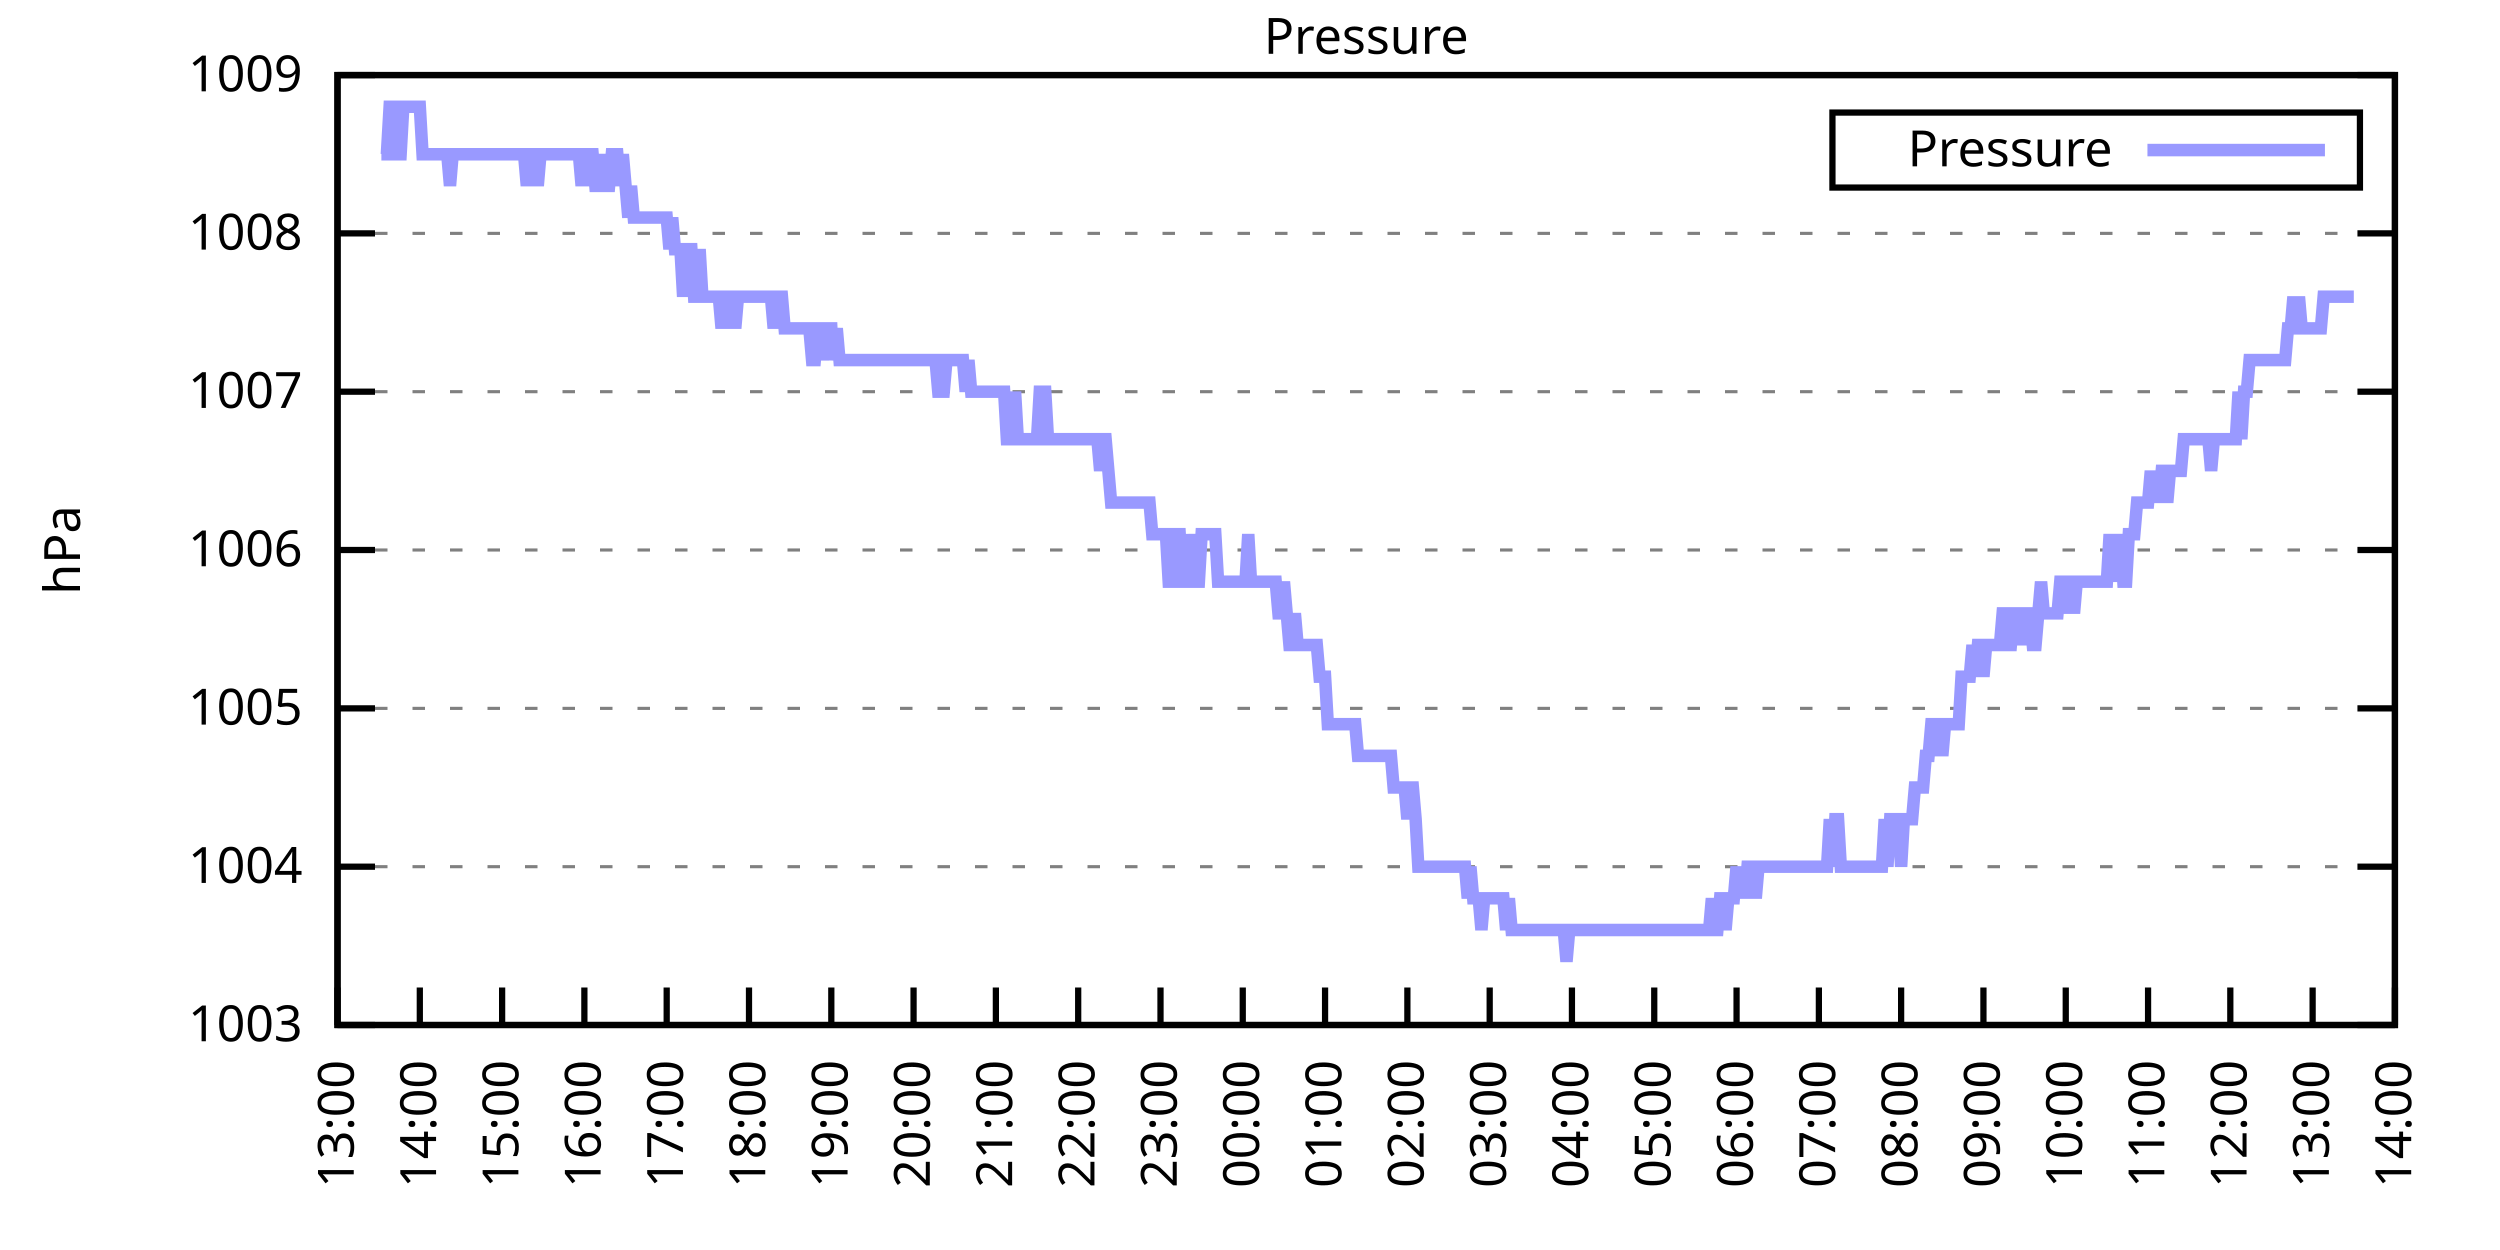
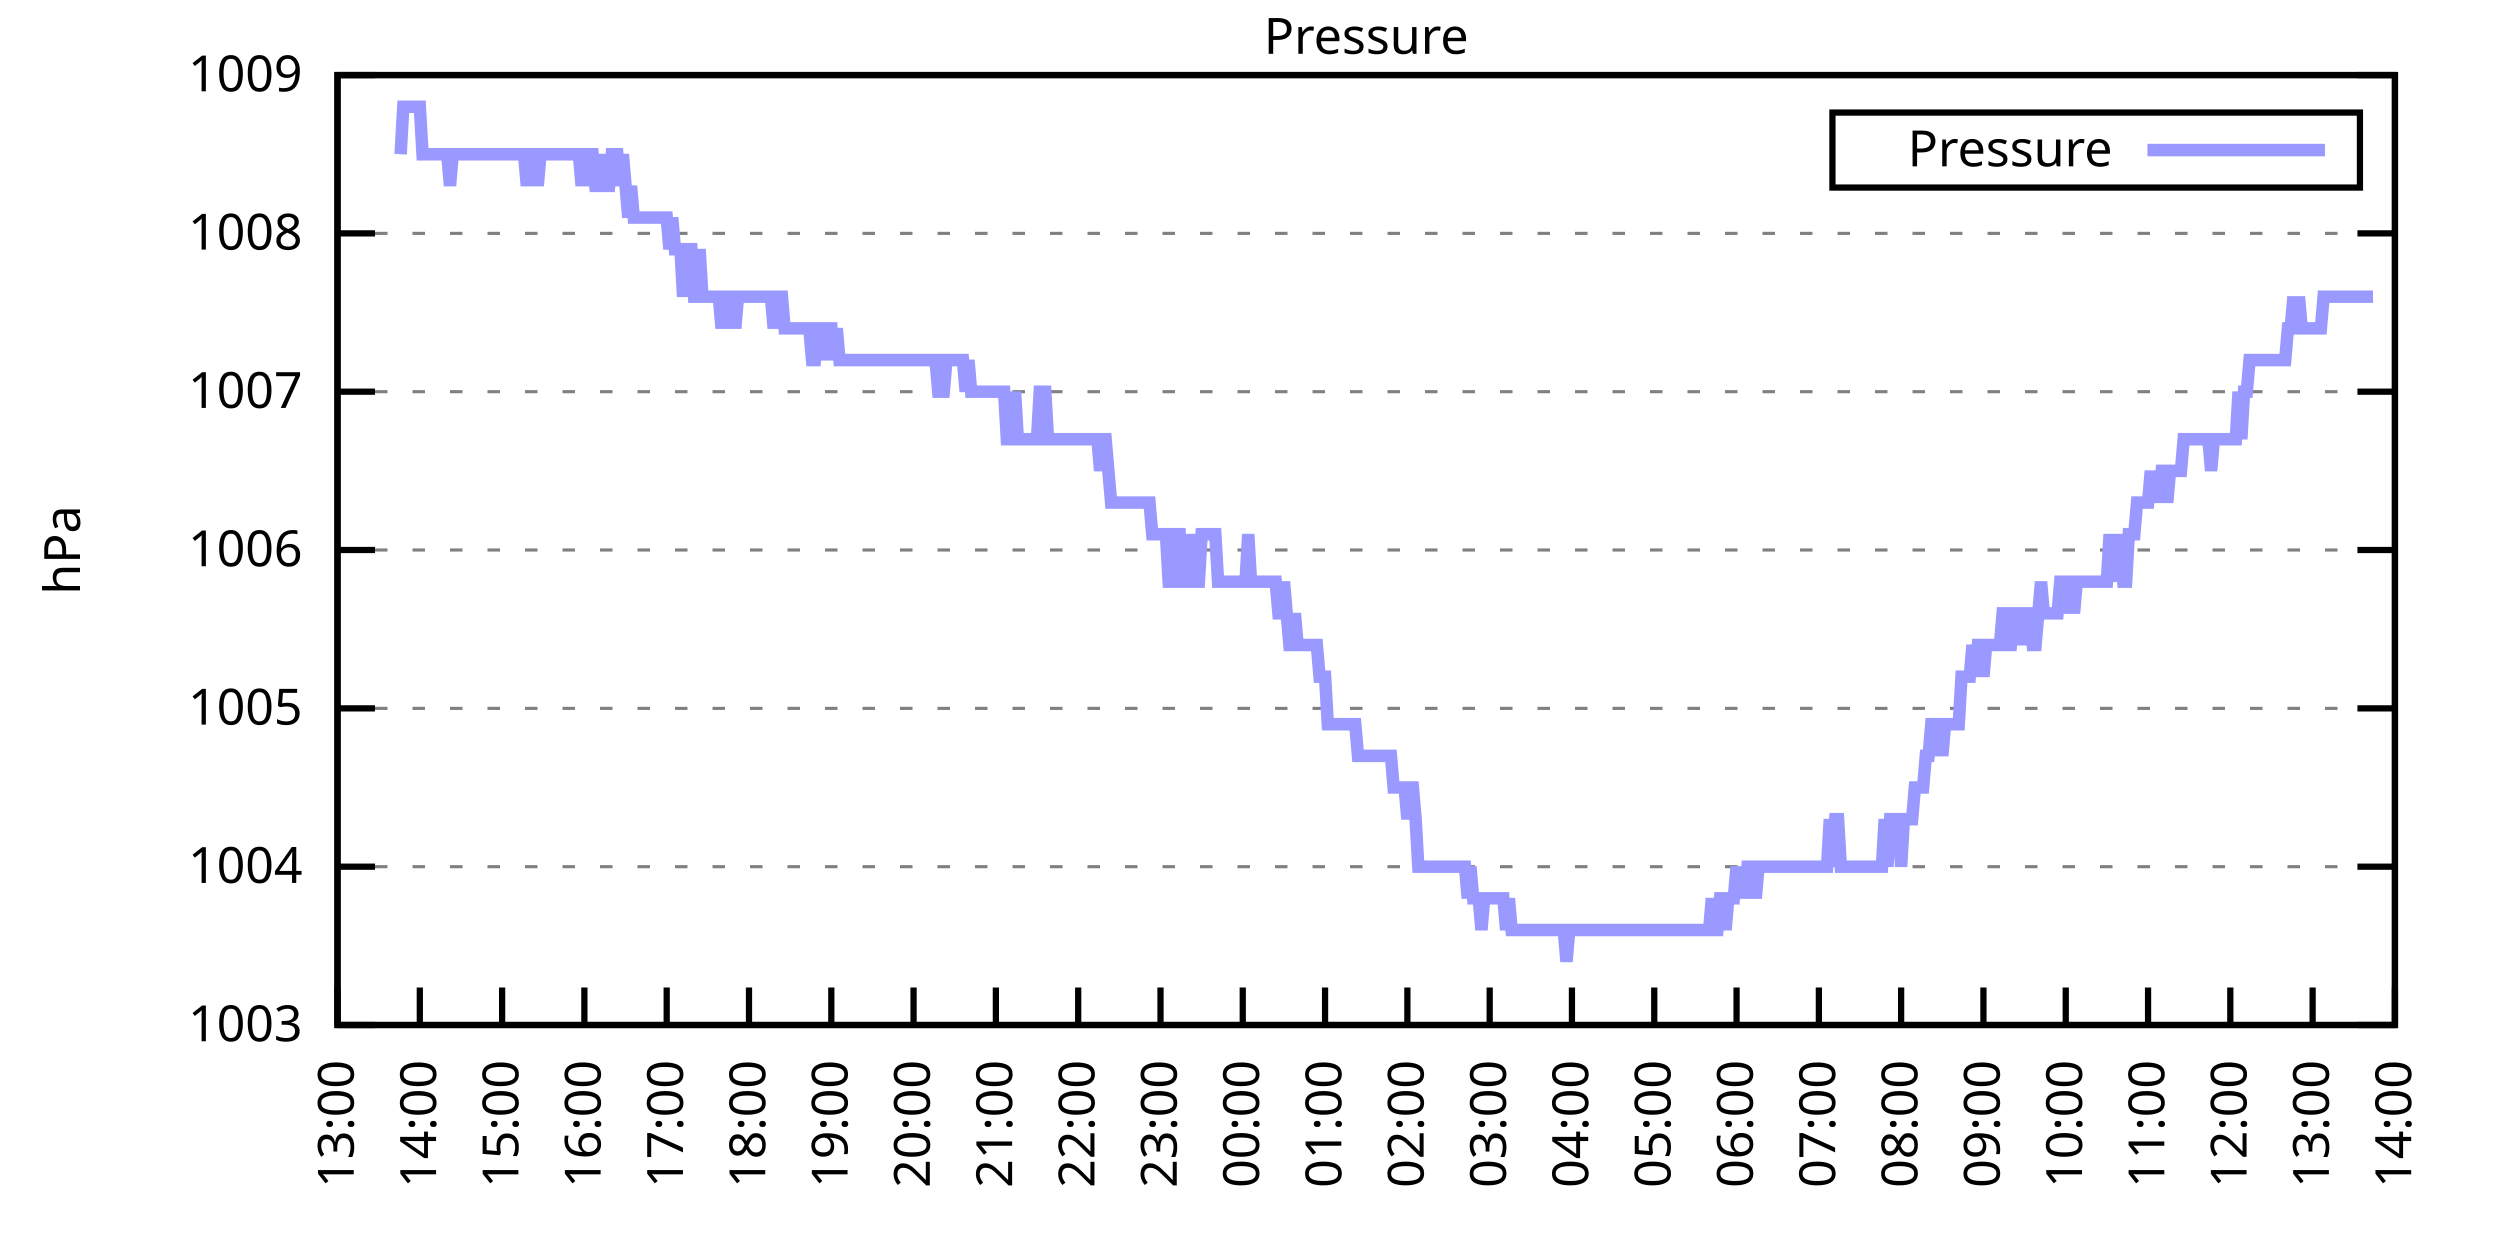
<svg xmlns="http://www.w3.org/2000/svg" xmlns:xlink="http://www.w3.org/1999/xlink" width="400" height="200" viewBox="0 0 400 200">
  <g id="gnuplot_canvas">
    <rect x="0" y="0" width="400" height="200" fill="none" />
    <defs>
      <circle id="gpDot" r="0.5" stroke-width="0.5" stroke="currentColor" />
      <path id="gpPt0" stroke-width="0.333" stroke="currentColor" d="M-1,0 h2 M0,-1 v2" />
      <path id="gpPt1" stroke-width="0.333" stroke="currentColor" d="M-1,-1 L1,1 M1,-1 L-1,1" />
      <path id="gpPt2" stroke-width="0.333" stroke="currentColor" d="M-1,0 L1,0 M0,-1 L0,1 M-1,-1 L1,1 M-1,1 L1,-1" />
      <rect id="gpPt3" stroke-width="0.333" stroke="currentColor" x="-1" y="-1" width="2" height="2" />
      <rect id="gpPt4" stroke-width="0.333" stroke="currentColor" fill="currentColor" x="-1" y="-1" width="2" height="2" />
      <circle id="gpPt5" stroke-width="0.333" stroke="currentColor" cx="0" cy="0" r="1" />
      <use xlink:href="#gpPt5" id="gpPt6" fill="currentColor" stroke="none" />
      <path id="gpPt7" stroke-width="0.333" stroke="currentColor" d="M0,-1.33 L-1.33,0.67 L1.33,0.67 z" />
      <use xlink:href="#gpPt7" id="gpPt8" fill="currentColor" stroke="none" />
      <use xlink:href="#gpPt7" id="gpPt9" stroke="currentColor" transform="rotate(180)" />
      <use xlink:href="#gpPt9" id="gpPt10" fill="currentColor" stroke="none" />
      <use xlink:href="#gpPt3" id="gpPt11" stroke="currentColor" transform="rotate(45)" />
      <use xlink:href="#gpPt11" id="gpPt12" fill="currentColor" stroke="none" />
      <path id="gpPt13" stroke-width="0.333" stroke="currentColor" d="M0,1.330 L1.265,0.411 L0.782,-1.067 L-0.782,-1.076 L-1.265,0.411 z" />
      <use xlink:href="#gpPt13" id="gpPt14" fill="currentColor" stroke="none" />
      <filter id="textbox" filterUnits="objectBoundingBox" x="0" y="0" height="1" width="1">
        <feFlood flood-color="white" flood-opacity="1" result="bgnd" />
        <feComposite in="SourceGraphic" in2="bgnd" operator="atop" />
      </filter>
      <filter id="greybox" filterUnits="objectBoundingBox" x="0" y="0" height="1" width="1">
        <feFlood flood-color="lightgrey" flood-opacity="1" result="grey" />
        <feComposite in="SourceGraphic" in2="grey" operator="atop" />
      </filter>
    </defs>
    <g fill="none" color="white" stroke="currentColor" stroke-width="1.00" stroke-linecap="butt" stroke-linejoin="miter">
</g>
    <g fill="none" color="black" stroke="currentColor" stroke-width="1.00" stroke-linecap="butt" stroke-linejoin="miter">
      <g stroke="none" shape-rendering="crispEdges">
        <polygon fill="rgb(255, 255, 255)" points="54.00,164.00 383.18,164.00 383.18,12.02 54.00,12.02 " />
      </g>
    </g>
    <g fill="none" color="black" stroke="currentColor" stroke-width="1.00" stroke-linecap="butt" stroke-linejoin="miter">
</g>
    <g fill="none" color="black" stroke="black" stroke-width="0.50" stroke-linecap="butt" stroke-linejoin="miter">
</g>
    <g fill="none" color="gray" stroke="currentColor" stroke-width="0.50" stroke-linecap="butt" stroke-linejoin="miter">
      <path stroke="gray" stroke-dasharray="2,4" class="gridline" d="M54.00,164.00 L383.19,164.00  " />
    </g>
    <g fill="none" color="gray" stroke="gray" stroke-width="1.00" stroke-linecap="butt" stroke-linejoin="miter">
</g>
    <g fill="none" color="black" stroke="currentColor" stroke-width="1.00" stroke-linecap="butt" stroke-linejoin="miter">
      <path stroke="black" d="M54.00,164.00 L60.00,164.00 M383.19,164.00 L377.19,164.00  " />
      <g transform="translate(48.40,166.60)" stroke="none" fill="black" font-family="Sans" font-size="8.00" text-anchor="end">
        <text>
          <tspan font-family="Sans"> 1003</tspan>
        </text>
      </g>
    </g>
    <g fill="none" color="black" stroke="currentColor" stroke-width="1.00" stroke-linecap="butt" stroke-linejoin="miter">
</g>
    <g fill="none" color="black" stroke="black" stroke-width="0.50" stroke-linecap="butt" stroke-linejoin="miter">
</g>
    <g fill="none" color="gray" stroke="currentColor" stroke-width="0.50" stroke-linecap="butt" stroke-linejoin="miter">
      <path stroke="gray" stroke-dasharray="2,4" class="gridline" d="M54.00,138.67 L383.19,138.67  " />
    </g>
    <g fill="none" color="gray" stroke="gray" stroke-width="1.00" stroke-linecap="butt" stroke-linejoin="miter">
</g>
    <g fill="none" color="black" stroke="currentColor" stroke-width="1.00" stroke-linecap="butt" stroke-linejoin="miter">
      <path stroke="black" d="M54.00,138.67 L60.00,138.67 M383.19,138.67 L377.19,138.67  " />
      <g transform="translate(48.40,141.27)" stroke="none" fill="black" font-family="Sans" font-size="8.00" text-anchor="end">
        <text>
          <tspan font-family="Sans"> 1004</tspan>
        </text>
      </g>
    </g>
    <g fill="none" color="black" stroke="currentColor" stroke-width="1.00" stroke-linecap="butt" stroke-linejoin="miter">
</g>
    <g fill="none" color="black" stroke="black" stroke-width="0.50" stroke-linecap="butt" stroke-linejoin="miter">
</g>
    <g fill="none" color="gray" stroke="currentColor" stroke-width="0.50" stroke-linecap="butt" stroke-linejoin="miter">
      <path stroke="gray" stroke-dasharray="2,4" class="gridline" d="M54.00,113.34 L383.19,113.34  " />
    </g>
    <g fill="none" color="gray" stroke="gray" stroke-width="1.00" stroke-linecap="butt" stroke-linejoin="miter">
</g>
    <g fill="none" color="black" stroke="currentColor" stroke-width="1.00" stroke-linecap="butt" stroke-linejoin="miter">
      <path stroke="black" d="M54.00,113.34 L60.00,113.34 M383.19,113.34 L377.19,113.34  " />
      <g transform="translate(48.40,115.94)" stroke="none" fill="black" font-family="Sans" font-size="8.00" text-anchor="end">
        <text>
          <tspan font-family="Sans"> 1005</tspan>
        </text>
      </g>
    </g>
    <g fill="none" color="black" stroke="currentColor" stroke-width="1.00" stroke-linecap="butt" stroke-linejoin="miter">
</g>
    <g fill="none" color="black" stroke="black" stroke-width="0.50" stroke-linecap="butt" stroke-linejoin="miter">
</g>
    <g fill="none" color="gray" stroke="currentColor" stroke-width="0.50" stroke-linecap="butt" stroke-linejoin="miter">
      <path stroke="gray" stroke-dasharray="2,4" class="gridline" d="M54.00,88.00 L383.19,88.00  " />
    </g>
    <g fill="none" color="gray" stroke="gray" stroke-width="1.00" stroke-linecap="butt" stroke-linejoin="miter">
</g>
    <g fill="none" color="black" stroke="currentColor" stroke-width="1.00" stroke-linecap="butt" stroke-linejoin="miter">
      <path stroke="black" d="M54.00,88.00 L60.00,88.00 M383.19,88.00 L377.19,88.00  " />
      <g transform="translate(48.40,90.60)" stroke="none" fill="black" font-family="Sans" font-size="8.00" text-anchor="end">
        <text>
          <tspan font-family="Sans"> 1006</tspan>
        </text>
      </g>
    </g>
    <g fill="none" color="black" stroke="currentColor" stroke-width="1.00" stroke-linecap="butt" stroke-linejoin="miter">
</g>
    <g fill="none" color="black" stroke="black" stroke-width="0.50" stroke-linecap="butt" stroke-linejoin="miter">
</g>
    <g fill="none" color="gray" stroke="currentColor" stroke-width="0.50" stroke-linecap="butt" stroke-linejoin="miter">
      <path stroke="gray" stroke-dasharray="2,4" class="gridline" d="M54.00,62.67 L383.19,62.67  " />
    </g>
    <g fill="none" color="gray" stroke="gray" stroke-width="1.00" stroke-linecap="butt" stroke-linejoin="miter">
</g>
    <g fill="none" color="black" stroke="currentColor" stroke-width="1.00" stroke-linecap="butt" stroke-linejoin="miter">
      <path stroke="black" d="M54.00,62.67 L60.00,62.67 M383.19,62.67 L377.19,62.67  " />
      <g transform="translate(48.40,65.27)" stroke="none" fill="black" font-family="Sans" font-size="8.00" text-anchor="end">
        <text>
          <tspan font-family="Sans"> 1007</tspan>
        </text>
      </g>
    </g>
    <g fill="none" color="black" stroke="currentColor" stroke-width="1.00" stroke-linecap="butt" stroke-linejoin="miter">
</g>
    <g fill="none" color="black" stroke="black" stroke-width="0.50" stroke-linecap="butt" stroke-linejoin="miter">
</g>
    <g fill="none" color="gray" stroke="currentColor" stroke-width="0.50" stroke-linecap="butt" stroke-linejoin="miter">
      <path stroke="gray" stroke-dasharray="2,4" class="gridline" d="M54.00,37.34 L383.19,37.34  " />
    </g>
    <g fill="none" color="gray" stroke="gray" stroke-width="1.00" stroke-linecap="butt" stroke-linejoin="miter">
</g>
    <g fill="none" color="black" stroke="currentColor" stroke-width="1.00" stroke-linecap="butt" stroke-linejoin="miter">
      <path stroke="black" d="M54.00,37.34 L60.00,37.34 M383.19,37.34 L377.19,37.34  " />
      <g transform="translate(48.40,39.94)" stroke="none" fill="black" font-family="Sans" font-size="8.00" text-anchor="end">
        <text>
          <tspan font-family="Sans"> 1008</tspan>
        </text>
      </g>
    </g>
    <g fill="none" color="black" stroke="currentColor" stroke-width="1.00" stroke-linecap="butt" stroke-linejoin="miter">
</g>
    <g fill="none" color="black" stroke="black" stroke-width="0.50" stroke-linecap="butt" stroke-linejoin="miter">
</g>
    <g fill="none" color="gray" stroke="currentColor" stroke-width="0.50" stroke-linecap="butt" stroke-linejoin="miter">
      <path stroke="gray" stroke-dasharray="2,4" class="gridline" d="M54.00,12.01 L383.19,12.01  " />
    </g>
    <g fill="none" color="gray" stroke="gray" stroke-width="1.00" stroke-linecap="butt" stroke-linejoin="miter">
</g>
    <g fill="none" color="black" stroke="currentColor" stroke-width="1.00" stroke-linecap="butt" stroke-linejoin="miter">
      <path stroke="black" d="M54.00,12.01 L60.00,12.01 M383.19,12.01 L377.19,12.01  " />
      <g transform="translate(48.40,14.61)" stroke="none" fill="black" font-family="Sans" font-size="8.00" text-anchor="end">
        <text>
          <tspan font-family="Sans"> 1009</tspan>
        </text>
      </g>
    </g>
    <g fill="none" color="black" stroke="currentColor" stroke-width="1.00" stroke-linecap="butt" stroke-linejoin="miter">
      <path stroke="black" d="M54.00,164.00 L54.00,158.00  " />
      <g transform="translate(56.60,169.60) rotate(270.00)" stroke="none" fill="black" font-family="Sans" font-size="8.00" text-anchor="end">
        <text>
          <tspan font-family="Sans">13:00</tspan>
        </text>
      </g>
    </g>
    <g fill="none" color="black" stroke="currentColor" stroke-width="1.00" stroke-linecap="butt" stroke-linejoin="miter">
      <path stroke="black" d="M67.17,164.00 L67.17,158.00  " />
      <g transform="translate(69.77,169.60) rotate(270.00)" stroke="none" fill="black" font-family="Sans" font-size="8.00" text-anchor="end">
        <text>
          <tspan font-family="Sans">14:00</tspan>
        </text>
      </g>
    </g>
    <g fill="none" color="black" stroke="currentColor" stroke-width="1.00" stroke-linecap="butt" stroke-linejoin="miter">
      <path stroke="black" d="M80.34,164.00 L80.34,158.00  " />
      <g transform="translate(82.94,169.60) rotate(270.00)" stroke="none" fill="black" font-family="Sans" font-size="8.00" text-anchor="end">
        <text>
          <tspan font-family="Sans">15:00</tspan>
        </text>
      </g>
    </g>
    <g fill="none" color="black" stroke="currentColor" stroke-width="1.00" stroke-linecap="butt" stroke-linejoin="miter">
      <path stroke="black" d="M93.50,164.00 L93.50,158.00  " />
      <g transform="translate(96.10,169.60) rotate(270.00)" stroke="none" fill="black" font-family="Sans" font-size="8.00" text-anchor="end">
        <text>
          <tspan font-family="Sans">16:00</tspan>
        </text>
      </g>
    </g>
    <g fill="none" color="black" stroke="currentColor" stroke-width="1.00" stroke-linecap="butt" stroke-linejoin="miter">
      <path stroke="black" d="M106.67,164.00 L106.67,158.00  " />
      <g transform="translate(109.27,169.60) rotate(270.00)" stroke="none" fill="black" font-family="Sans" font-size="8.00" text-anchor="end">
        <text>
          <tspan font-family="Sans">17:00</tspan>
        </text>
      </g>
    </g>
    <g fill="none" color="black" stroke="currentColor" stroke-width="1.00" stroke-linecap="butt" stroke-linejoin="miter">
      <path stroke="black" d="M119.84,164.00 L119.84,158.00  " />
      <g transform="translate(122.44,169.60) rotate(270.00)" stroke="none" fill="black" font-family="Sans" font-size="8.00" text-anchor="end">
        <text>
          <tspan font-family="Sans">18:00</tspan>
        </text>
      </g>
    </g>
    <g fill="none" color="black" stroke="currentColor" stroke-width="1.00" stroke-linecap="butt" stroke-linejoin="miter">
      <path stroke="black" d="M133.01,164.00 L133.01,158.00  " />
      <g transform="translate(135.61,169.60) rotate(270.00)" stroke="none" fill="black" font-family="Sans" font-size="8.00" text-anchor="end">
        <text>
          <tspan font-family="Sans">19:00</tspan>
        </text>
      </g>
    </g>
    <g fill="none" color="black" stroke="currentColor" stroke-width="1.00" stroke-linecap="butt" stroke-linejoin="miter">
      <path stroke="black" d="M146.17,164.00 L146.17,158.00  " />
      <g transform="translate(148.77,169.60) rotate(270.00)" stroke="none" fill="black" font-family="Sans" font-size="8.00" text-anchor="end">
        <text>
          <tspan font-family="Sans">20:00</tspan>
        </text>
      </g>
    </g>
    <g fill="none" color="black" stroke="currentColor" stroke-width="1.00" stroke-linecap="butt" stroke-linejoin="miter">
      <path stroke="black" d="M159.34,164.00 L159.34,158.00  " />
      <g transform="translate(161.94,169.60) rotate(270.00)" stroke="none" fill="black" font-family="Sans" font-size="8.00" text-anchor="end">
        <text>
          <tspan font-family="Sans">21:00</tspan>
        </text>
      </g>
    </g>
    <g fill="none" color="black" stroke="currentColor" stroke-width="1.00" stroke-linecap="butt" stroke-linejoin="miter">
      <path stroke="black" d="M172.51,164.00 L172.51,158.00  " />
      <g transform="translate(175.11,169.60) rotate(270.00)" stroke="none" fill="black" font-family="Sans" font-size="8.00" text-anchor="end">
        <text>
          <tspan font-family="Sans">22:00</tspan>
        </text>
      </g>
    </g>
    <g fill="none" color="black" stroke="currentColor" stroke-width="1.00" stroke-linecap="butt" stroke-linejoin="miter">
      <path stroke="black" d="M185.68,164.00 L185.68,158.00  " />
      <g transform="translate(188.28,169.60) rotate(270.00)" stroke="none" fill="black" font-family="Sans" font-size="8.00" text-anchor="end">
        <text>
          <tspan font-family="Sans">23:00</tspan>
        </text>
      </g>
    </g>
    <g fill="none" color="black" stroke="currentColor" stroke-width="1.00" stroke-linecap="butt" stroke-linejoin="miter">
      <path stroke="black" d="M198.84,164.00 L198.84,158.00  " />
      <g transform="translate(201.44,169.60) rotate(270.00)" stroke="none" fill="black" font-family="Sans" font-size="8.00" text-anchor="end">
        <text>
          <tspan font-family="Sans">00:00</tspan>
        </text>
      </g>
    </g>
    <g fill="none" color="black" stroke="currentColor" stroke-width="1.00" stroke-linecap="butt" stroke-linejoin="miter">
      <path stroke="black" d="M212.01,164.00 L212.01,158.00  " />
      <g transform="translate(214.61,169.60) rotate(270.00)" stroke="none" fill="black" font-family="Sans" font-size="8.00" text-anchor="end">
        <text>
          <tspan font-family="Sans">01:00</tspan>
        </text>
      </g>
    </g>
    <g fill="none" color="black" stroke="currentColor" stroke-width="1.00" stroke-linecap="butt" stroke-linejoin="miter">
      <path stroke="black" d="M225.18,164.00 L225.18,158.00  " />
      <g transform="translate(227.78,169.60) rotate(270.00)" stroke="none" fill="black" font-family="Sans" font-size="8.00" text-anchor="end">
        <text>
          <tspan font-family="Sans">02:00</tspan>
        </text>
      </g>
    </g>
    <g fill="none" color="black" stroke="currentColor" stroke-width="1.00" stroke-linecap="butt" stroke-linejoin="miter">
      <path stroke="black" d="M238.35,164.00 L238.35,158.00  " />
      <g transform="translate(240.95,169.60) rotate(270.00)" stroke="none" fill="black" font-family="Sans" font-size="8.00" text-anchor="end">
        <text>
          <tspan font-family="Sans">03:00</tspan>
        </text>
      </g>
    </g>
    <g fill="none" color="black" stroke="currentColor" stroke-width="1.00" stroke-linecap="butt" stroke-linejoin="miter">
      <path stroke="black" d="M251.51,164.00 L251.51,158.00  " />
      <g transform="translate(254.11,169.60) rotate(270.00)" stroke="none" fill="black" font-family="Sans" font-size="8.00" text-anchor="end">
        <text>
          <tspan font-family="Sans">04:00</tspan>
        </text>
      </g>
    </g>
    <g fill="none" color="black" stroke="currentColor" stroke-width="1.00" stroke-linecap="butt" stroke-linejoin="miter">
      <path stroke="black" d="M264.68,164.00 L264.68,158.00  " />
      <g transform="translate(267.28,169.60) rotate(270.00)" stroke="none" fill="black" font-family="Sans" font-size="8.00" text-anchor="end">
        <text>
          <tspan font-family="Sans">05:00</tspan>
        </text>
      </g>
    </g>
    <g fill="none" color="black" stroke="currentColor" stroke-width="1.00" stroke-linecap="butt" stroke-linejoin="miter">
      <path stroke="black" d="M277.85,164.00 L277.85,158.00  " />
      <g transform="translate(280.45,169.60) rotate(270.00)" stroke="none" fill="black" font-family="Sans" font-size="8.00" text-anchor="end">
        <text>
          <tspan font-family="Sans">06:00</tspan>
        </text>
      </g>
    </g>
    <g fill="none" color="black" stroke="currentColor" stroke-width="1.00" stroke-linecap="butt" stroke-linejoin="miter">
      <path stroke="black" d="M291.02,164.00 L291.02,158.00  " />
      <g transform="translate(293.62,169.60) rotate(270.00)" stroke="none" fill="black" font-family="Sans" font-size="8.00" text-anchor="end">
        <text>
          <tspan font-family="Sans">07:00</tspan>
        </text>
      </g>
    </g>
    <g fill="none" color="black" stroke="currentColor" stroke-width="1.00" stroke-linecap="butt" stroke-linejoin="miter">
      <path stroke="black" d="M304.18,164.00 L304.18,158.00  " />
      <g transform="translate(306.78,169.60) rotate(270.00)" stroke="none" fill="black" font-family="Sans" font-size="8.00" text-anchor="end">
        <text>
          <tspan font-family="Sans">08:00</tspan>
        </text>
      </g>
    </g>
    <g fill="none" color="black" stroke="currentColor" stroke-width="1.00" stroke-linecap="butt" stroke-linejoin="miter">
      <path stroke="black" d="M317.35,164.00 L317.35,158.00  " />
      <g transform="translate(319.95,169.60) rotate(270.00)" stroke="none" fill="black" font-family="Sans" font-size="8.00" text-anchor="end">
        <text>
          <tspan font-family="Sans">09:00</tspan>
        </text>
      </g>
    </g>
    <g fill="none" color="black" stroke="currentColor" stroke-width="1.00" stroke-linecap="butt" stroke-linejoin="miter">
      <path stroke="black" d="M330.52,164.00 L330.52,158.00  " />
      <g transform="translate(333.12,169.60) rotate(270.00)" stroke="none" fill="black" font-family="Sans" font-size="8.00" text-anchor="end">
        <text>
          <tspan font-family="Sans">10:00</tspan>
        </text>
      </g>
    </g>
    <g fill="none" color="black" stroke="currentColor" stroke-width="1.00" stroke-linecap="butt" stroke-linejoin="miter">
      <path stroke="black" d="M343.69,164.00 L343.69,158.00  " />
      <g transform="translate(346.29,169.60) rotate(270.00)" stroke="none" fill="black" font-family="Sans" font-size="8.00" text-anchor="end">
        <text>
          <tspan font-family="Sans">11:00</tspan>
        </text>
      </g>
    </g>
    <g fill="none" color="black" stroke="currentColor" stroke-width="1.00" stroke-linecap="butt" stroke-linejoin="miter">
      <path stroke="black" d="M356.85,164.00 L356.85,158.00  " />
      <g transform="translate(359.45,169.60) rotate(270.00)" stroke="none" fill="black" font-family="Sans" font-size="8.00" text-anchor="end">
        <text>
          <tspan font-family="Sans">12:00</tspan>
        </text>
      </g>
    </g>
    <g fill="none" color="black" stroke="currentColor" stroke-width="1.00" stroke-linecap="butt" stroke-linejoin="miter">
      <path stroke="black" d="M370.02,164.00 L370.02,158.00  " />
      <g transform="translate(372.62,169.60) rotate(270.00)" stroke="none" fill="black" font-family="Sans" font-size="8.00" text-anchor="end">
        <text>
          <tspan font-family="Sans">13:00</tspan>
        </text>
      </g>
    </g>
    <g fill="none" color="black" stroke="currentColor" stroke-width="1.00" stroke-linecap="butt" stroke-linejoin="miter">
      <path stroke="black" d="M383.19,164.00 L383.19,158.00  " />
      <g transform="translate(385.79,169.60) rotate(270.00)" stroke="none" fill="black" font-family="Sans" font-size="8.00" text-anchor="end">
        <text>
          <tspan font-family="Sans">14:00</tspan>
        </text>
      </g>
    </g>
    <g fill="none" color="black" stroke="currentColor" stroke-width="1.00" stroke-linecap="butt" stroke-linejoin="miter">
</g>
    <g fill="none" color="black" stroke="currentColor" stroke-width="1.00" stroke-linecap="butt" stroke-linejoin="miter">
      <path stroke="black" d="M54.00,12.01 L54.00,164.00 L383.19,164.00 L383.19,12.01 L54.00,12.01 Z  " />
    </g>
    <g fill="none" color="black" stroke="currentColor" stroke-width="1.00" stroke-linecap="butt" stroke-linejoin="miter">
</g>
    <g fill="none" color="black" stroke="currentColor" stroke-width="1.00" stroke-linecap="butt" stroke-linejoin="miter">
      <path stroke="black" d="M293.19,30.01 L293.19,18.01 L377.59,18.01 L377.59,30.01 L293.19,30.01 Z  " />
    </g>
    <g id="Pressure_plot_1">
      <g fill="none" color="white" stroke="black" stroke-width="2.00" stroke-linecap="butt" stroke-linejoin="miter">
</g>
      <g fill="none" color="black" stroke="currentColor" stroke-width="2.00" stroke-linecap="butt" stroke-linejoin="miter">
        <g transform="translate(337.99,26.61)" stroke="none" fill="black" font-family="Sans" font-size="8.00" text-anchor="end">
          <text>
            <tspan font-family="Sans">Pressure</tspan>
          </text>
        </g>
      </g>
      <g fill="none" color="black" stroke="currentColor" stroke-width="2.00" stroke-linecap="butt" stroke-linejoin="miter">
-         <path stroke="rgb(153, 153, 255)" d="M343.59,24.01 L371.99,24.01 M61.02,24.68 L61.46,24.68 L61.90,24.68 L62.34,17.08 L62.78,17.08 L63.22,24.68   L63.66,24.68 L64.10,24.68 L64.53,17.08 L64.97,17.08 L65.41,17.08 L65.85,17.08 L66.29,17.08 L66.73,17.08   L67.17,17.08 L67.61,24.68 L68.05,24.68 L68.48,24.68 L68.92,24.68 L69.36,24.68 L69.80,24.68 L70.24,24.68   L70.68,24.68 L71.12,24.68 L71.56,24.68 L72.00,29.74 L72.43,24.68 L72.87,24.68 L73.31,24.68 L73.75,24.68   L74.19,24.68 L74.63,24.68 L75.07,24.68 L75.51,24.68 L75.95,24.68 L76.38,24.68 L76.82,24.68 L77.26,24.68   L77.70,24.68 L78.14,24.68 L78.58,24.68 L79.02,24.68 L79.46,24.68 L79.90,24.68 L80.34,24.68 L80.77,24.68   L81.21,24.68 L81.65,24.68 L82.09,24.68 L82.53,24.68 L82.97,24.68 L83.41,24.68 L83.85,24.68 L84.29,29.74   L84.72,24.68 L85.16,24.68 L85.60,24.68 L86.04,29.74 L86.48,24.68 L86.92,24.68 L87.36,24.68 L87.80,24.68   L88.24,24.68 L88.67,24.68 L89.11,24.68 L89.55,24.68 L89.99,24.68 L90.43,24.68 L90.87,24.68 L91.31,24.68   L91.75,24.68 L92.19,24.68 L92.62,24.68 L93.06,29.74 L93.50,24.68 L93.94,29.74 L94.38,24.68 L94.82,24.68   L95.26,29.74 L95.70,29.74 L96.14,24.68 L96.58,29.74 L97.01,29.74 L97.45,29.74 L97.89,24.68 L98.33,24.68   L98.77,24.68 L99.21,29.74 L99.65,24.68 L100.09,29.74 L100.53,34.81 L100.96,29.74 L101.40,34.81 L101.84,34.81   L102.28,34.81 L102.72,34.81 L103.16,34.81 L103.60,34.81 L104.04,34.81 L104.48,34.81 L104.91,34.81 L105.35,34.81   L105.79,34.81 L106.23,34.81 L106.67,34.81 L107.11,39.87 L107.55,34.81 L107.99,39.87 L108.43,39.87 L108.87,39.87   L109.30,47.47 L109.74,39.87 L110.18,39.87 L110.62,39.87 L111.06,47.47 L111.50,47.47 L111.94,39.87 L112.38,47.47   L112.82,47.47 L113.25,47.47 L113.69,47.47 L114.13,47.47 L114.57,47.47 L115.01,47.47 L115.45,52.54 L115.89,47.47   L116.33,47.47 L116.77,52.54 L117.20,47.47 L117.64,52.54 L118.08,47.47 L118.52,47.47 L118.96,47.47 L119.40,47.47   L119.84,47.47 L120.28,47.47 L120.72,47.47 L121.15,47.47 L121.59,47.47 L122.03,47.47 L122.47,47.47 L122.91,47.47   L123.35,47.47 L123.79,52.54 L124.23,47.47 L124.67,47.47 L125.11,47.47 L125.54,52.54 L125.98,52.54 L126.42,52.54   L126.86,52.54 L127.30,52.54 L127.74,52.54 L128.18,52.54 L128.62,52.54 L129.06,52.54 L129.49,52.54 L129.93,57.61   L130.37,57.61 L130.81,52.54 L131.25,52.54 L131.69,57.61 L132.13,52.54 L132.57,52.54 L133.01,52.54 L133.23,57.61   L133.88,52.54 L134.32,57.61 L134.76,57.61 L135.20,57.61 L135.64,57.61 L136.08,57.61 L136.52,57.61 L136.96,57.61   L137.39,57.61 L137.83,57.61 L138.27,57.61 L138.71,57.61 L139.15,57.61 L139.59,57.61 L140.03,57.61 L140.47,57.61   L140.91,57.61 L141.35,57.61 L141.78,57.61 L142.22,57.61 L142.66,57.61 L143.10,57.61 L143.54,57.61 L143.98,57.61   L144.42,57.61 L144.86,57.61 L145.30,57.61 L145.73,57.61 L146.17,57.61 L146.61,57.61 L147.05,57.61 L147.49,57.61   L147.93,57.61 L148.37,57.61 L148.81,57.61 L149.25,57.61 L149.68,57.61 L150.12,62.67 L150.56,62.67 L151.00,62.67   L151.44,57.61 L151.88,57.61 L152.32,57.61 L152.76,57.61 L153.20,57.61 L153.63,57.61 L154.07,57.61 L154.51,62.67   L154.95,57.61 L155.39,62.67 L155.83,62.67 L156.27,62.67 L156.71,62.67 L157.15,62.67 L157.59,62.67 L158.02,62.67   L158.46,62.67 L158.90,62.67 L159.34,62.67 L159.78,62.67 L160.22,62.67 L160.66,62.67 L161.10,70.27 L161.54,70.27   L161.97,70.27 L162.41,62.67 L162.85,70.27 L163.29,70.27 L163.73,70.27 L164.17,70.27 L164.61,70.27 L165.05,70.27   L165.49,70.27 L165.92,70.27 L166.36,62.67 L166.80,62.67 L167.24,62.67 L167.68,70.27 L168.12,70.27 L168.56,70.27   L169.00,70.27 L169.44,70.27 L169.87,70.27 L170.31,70.27 L170.75,70.27 L171.19,70.27 L171.63,70.27 L172.07,70.27   L172.51,70.27 L172.95,70.27 L173.39,70.27 L173.83,70.27 L174.26,70.27 L174.70,70.27 L175.14,70.27 L175.58,70.27   L176.02,75.34 L176.46,70.27 L176.90,70.27 L177.34,75.34 L177.78,80.41 L178.21,80.41 L178.65,80.41 L179.09,80.41   L179.53,80.41 L179.97,80.41 L180.41,80.41 L180.85,80.41 L181.29,80.41 L181.73,80.41 L182.16,80.41 L182.60,80.41   L183.04,80.41 L183.48,80.41 L183.92,80.41 L184.36,85.47 L184.80,85.47 L185.24,85.47 L185.68,85.47 L186.11,85.47   L186.55,85.47 L186.99,93.07 L187.43,93.07 L187.87,85.47 L188.31,85.47 L188.75,85.47 L189.19,93.07 L189.63,93.07   L190.07,93.07 L190.50,85.47 L190.94,93.07 L191.38,93.07 L191.82,93.07 L192.26,85.47 L192.70,85.47 L193.14,85.47   L193.58,85.47 L194.02,85.47 L194.45,85.47 L194.89,93.07 L195.33,93.07 L195.77,93.07 L196.21,93.07 L196.65,93.07   L197.09,93.07 L197.53,93.07 L197.97,93.07 L198.40,93.07 L198.84,93.07 L199.28,93.07 L199.72,85.47 L200.16,93.07   L200.60,93.07 L201.04,93.07 L201.48,93.07 L201.92,93.07 L202.35,93.07 L202.79,93.07 L203.23,93.07 L203.67,93.07   L204.11,93.07 L204.55,98.14 L204.99,98.14 L205.43,93.07 L205.87,98.14 L206.31,103.20 L206.74,103.20 L207.18,98.14   L207.62,103.20 L208.06,103.20 L208.50,103.20 L208.94,103.20 L209.38,103.20 L209.82,103.20 L210.26,103.20 L210.69,103.20   L211.13,108.27 L211.57,108.27 L212.01,108.27 L212.45,115.87 L212.89,115.87 L213.33,115.87 L213.77,115.87 L214.21,115.87   L214.64,115.87 L215.08,115.87 L215.52,115.87 L215.96,115.87 L216.40,115.87 L216.84,115.87 L217.28,120.94 L217.72,120.94   L218.16,120.94 L218.60,120.94 L219.03,120.94 L219.47,120.94 L219.91,120.94 L220.35,120.94 L220.79,120.94 L221.23,120.94   L221.67,120.94 L222.11,120.94 L222.55,120.94 L222.98,126.00 L223.42,126.00 L223.86,126.00 L224.30,126.00 L224.74,126.00   L225.18,131.07 L225.62,126.00 L226.06,126.00 L226.50,131.07 L226.93,138.67 L227.37,138.67 L227.81,138.67 L228.25,138.67   L228.69,138.67 L229.13,138.67 L229.57,138.67 L230.01,138.67 L230.45,138.67 L230.88,138.67 L231.32,138.67 L231.76,138.67   L232.20,138.67 L232.64,138.67 L233.08,138.67 L233.52,138.67 L233.96,138.67 L234.40,138.67 L234.84,143.73 L235.27,138.67   L235.71,143.73 L236.15,143.73 L236.59,143.73 L237.03,148.80 L237.47,143.73 L237.91,143.73 L238.35,143.73 L238.79,143.73   L239.22,143.73 L239.66,143.73 L240.10,143.73 L240.54,143.73 L240.98,148.80 L241.42,143.73 L241.86,148.80 L242.30,148.80   L242.74,148.80 L243.17,148.80 L243.61,148.80 L244.05,148.80 L244.49,148.80 L244.93,148.80 L245.37,148.80 L245.81,148.80   L246.25,148.80 L246.69,148.80 L247.12,148.80 L247.56,148.80 L248.00,148.80 L248.44,148.80 L248.88,148.80 L249.32,148.80   L249.76,148.80 L250.20,148.80 L250.64,153.87 L251.08,148.80 L251.51,148.80 L251.95,148.80 L252.39,148.80 L252.83,148.80   L253.27,148.80 L253.71,148.80 L254.15,148.80 L254.59,148.80 L255.03,148.80 L255.46,148.80 L255.90,148.80 L256.34,148.80   L256.78,148.80 L257.22,148.80 L257.66,148.80 L258.10,148.80 L258.54,148.80 L258.98,148.80 L259.41,148.80 L259.85,148.80   L260.29,148.80 L260.73,148.80 L261.17,148.80 L261.61,148.80 L262.05,148.80 L262.49,148.80 L262.93,148.80 L263.36,148.80   L263.80,148.80 L264.24,148.80 L264.68,148.80 L265.12,148.80 L265.56,148.80 L266.00,148.80 L266.44,148.80 L266.88,148.80   L267.32,148.80 L267.75,148.80 L268.19,148.80 L268.63,148.80 L269.07,148.80 L269.51,148.80 L269.95,148.80 L270.39,148.80   L270.83,148.80 L271.27,148.80 L271.70,148.80 L272.14,148.80 L272.58,148.80 L273.02,148.80 L273.46,148.80 L273.90,143.73   L274.34,148.80 L274.78,148.80 L275.22,143.73 L275.65,143.73 L276.09,148.80 L276.53,143.73 L276.97,143.73 L277.41,143.73   L277.85,138.67 L278.29,143.73 L278.73,138.67 L279.17,143.73 L279.60,138.67 L280.04,138.67 L280.48,138.67 L280.92,143.73   L281.36,138.67 L281.80,138.67 L282.24,138.67 L282.68,138.67 L283.12,138.67 L283.56,138.67 L283.99,138.67 L284.43,138.67   L284.87,138.67 L285.31,138.67 L285.75,138.67 L286.19,138.67 L286.63,138.67 L287.07,138.67 L287.51,138.67 L287.94,138.67   L288.38,138.67 L288.82,138.67 L289.26,138.67 L289.70,138.67 L290.14,138.67 L290.58,138.67 L291.02,138.67 L291.46,138.67   L291.89,138.67 L292.33,138.67 L292.77,131.07 L293.21,138.67 L293.65,131.07 L294.09,131.07 L294.53,138.67 L294.97,138.67   L295.41,138.67 L295.84,138.67 L296.28,138.67 L296.72,138.67 L297.16,138.67 L297.60,138.67 L298.04,138.67 L298.48,138.67   L298.92,138.67 L299.36,138.67 L299.80,138.67 L300.23,138.67 L300.67,138.67 L301.11,138.67 L301.55,131.07 L301.99,138.67   L302.43,131.07 L302.87,131.07 L303.31,131.07 L303.75,131.07 L304.18,138.67 L304.62,131.07 L305.06,131.07 L305.50,131.07   L305.94,131.07 L306.38,126.00 L306.82,126.00 L307.26,126.00 L307.70,126.00 L308.13,120.94 L308.57,120.94 L309.01,115.87   L309.45,115.87 L309.89,120.94 L310.33,115.87 L310.77,120.94 L311.21,115.87 L311.65,115.87 L312.08,115.87 L312.52,115.87   L312.96,115.87 L313.40,115.87 L313.84,108.27 L314.28,108.27 L314.72,108.27 L315.16,108.27 L315.60,103.20 L316.04,108.27   L316.47,103.20 L316.91,103.20 L317.35,108.27 L317.79,103.20 L318.23,103.20 L318.67,103.20 L319.11,103.20 L319.55,103.20   L319.99,103.20 L320.42,98.14 L320.86,98.14 L321.30,103.20 L321.74,103.20 L322.18,98.14 L322.62,98.14 L323.06,98.14   L323.50,103.20 L323.94,98.14 L324.37,98.14 L324.81,98.14 L325.25,103.20 L325.69,103.20 L326.13,98.14 L326.57,93.07   L327.01,98.14 L327.45,98.14 L327.89,98.14 L328.33,98.14 L328.76,98.14 L329.20,98.14 L329.64,93.07 L330.08,93.07   L330.52,93.07 L330.96,98.14 L331.40,93.07 L331.84,98.14 L332.28,93.07 L332.71,93.07 L333.15,93.07 L333.59,93.07   L334.03,93.07 L334.47,93.07 L334.91,93.07 L335.35,93.07 L335.79,93.07 L336.23,93.07 L336.66,93.07 L337.10,93.07   L337.54,85.47 L337.98,93.07 L338.42,85.47 L338.86,93.07 L339.30,85.47 L339.74,93.07 L340.18,93.07 L340.61,85.47   L341.05,85.47 L341.49,85.47 L341.93,80.41 L342.37,80.41 L342.81,80.41 L343.25,80.41 L343.69,80.41 L344.13,75.34   L344.57,80.41 L345.00,75.34 L345.44,80.41 L345.88,75.34 L346.32,75.34 L346.76,80.41 L347.20,75.34 L347.64,75.34   L348.08,75.34 L348.52,75.34 L348.95,75.34 L349.39,70.27 L349.83,70.27 L350.27,70.27 L350.71,70.27 L351.15,70.27   L351.59,70.27 L352.03,70.27 L352.47,70.27 L352.90,70.27 L353.34,70.27 L353.78,75.34 L354.22,70.27 L354.66,70.27   L355.10,70.27 L355.54,70.27 L355.98,70.27 L356.42,70.27 L356.85,70.27 L357.29,70.27 L357.73,70.27 L358.17,62.67   L358.61,70.27 L359.05,62.67 L359.49,62.67 L359.93,57.61 L360.37,57.61 L360.81,57.61 L361.24,57.61 L361.68,57.61   L362.12,57.61 L362.56,57.61 L363.00,57.61 L363.44,57.61 L363.88,57.61 L364.32,57.61 L364.76,57.61 L365.19,57.61   L365.63,57.61 L366.07,52.54 L366.51,52.54 L366.95,47.47 L367.39,52.54 L367.83,47.47 L368.27,52.54 L368.71,52.54   L369.14,52.54 L369.58,52.54 L370.02,52.54 L370.46,52.54 L370.90,52.54 L371.34,52.54 L371.78,47.47 L372.22,47.47   L372.66,47.47 L373.09,47.47 L373.53,47.47 L373.97,47.47 L374.41,47.47 L374.85,47.47 L375.29,47.47 L375.73,47.47   L376.17,47.47 L376.61,47.47  " />
+         <path stroke="rgb(153, 153, 255)" d="M343.59,24.01 L371.99,24.01 M64.10,24.68 L64.53,17.08 L64.97,17.08 L65.41,17.08 L65.85,17.08 L66.29,17.08   L66.73,17.08 L67.17,17.08 L67.61,24.68 L68.05,24.68 L68.48,24.68 L68.92,24.68 L69.36,24.68 L69.80,24.68   L70.24,24.68 L70.68,24.68 L71.12,24.68 L71.56,24.68 L72.00,29.74 L72.43,24.68 L72.87,24.68 L73.31,24.68   L73.75,24.68 L74.19,24.68 L74.63,24.68 L75.07,24.68 L75.51,24.68 L75.95,24.68 L76.38,24.68 L76.82,24.68   L77.26,24.68 L77.70,24.68 L78.14,24.68 L78.58,24.68 L79.02,24.68 L79.46,24.68 L79.90,24.68 L80.34,24.68   L80.77,24.68 L81.21,24.68 L81.65,24.68 L82.09,24.68 L82.53,24.68 L82.97,24.68 L83.41,24.68 L83.85,24.68   L84.29,29.74 L84.72,24.68 L85.16,24.68 L85.60,24.68 L86.04,29.74 L86.48,24.68 L86.92,24.68 L87.36,24.68   L87.80,24.68 L88.24,24.68 L88.67,24.68 L89.11,24.68 L89.55,24.68 L89.99,24.68 L90.43,24.68 L90.87,24.68   L91.31,24.68 L91.75,24.68 L92.19,24.68 L92.62,24.68 L93.06,29.74 L93.50,24.68 L93.94,29.74 L94.38,24.68   L94.82,24.68 L95.26,29.74 L95.70,29.74 L96.14,24.68 L96.58,29.74 L97.01,29.74 L97.45,29.74 L97.89,24.68   L98.33,24.68 L98.77,24.68 L99.21,29.74 L99.65,24.68 L100.09,29.74 L100.53,34.81 L100.96,29.74 L101.40,34.81   L101.84,34.81 L102.28,34.81 L102.72,34.81 L103.16,34.81 L103.60,34.81 L104.04,34.81 L104.48,34.81 L104.91,34.81   L105.35,34.81 L105.79,34.81 L106.23,34.81 L106.67,34.81 L107.11,39.87 L107.55,34.81 L107.99,39.87 L108.43,39.87   L108.87,39.87 L109.30,47.47 L109.74,39.87 L110.18,39.87 L110.62,39.87 L111.06,47.47 L111.50,47.47 L111.94,39.87   L112.38,47.47 L112.82,47.47 L113.25,47.47 L113.69,47.47 L114.13,47.47 L114.57,47.47 L115.01,47.47 L115.45,52.54   L115.89,47.47 L116.33,47.47 L116.77,52.54 L117.20,47.47 L117.64,52.54 L118.08,47.47 L118.52,47.47 L118.96,47.47   L119.40,47.47 L119.84,47.47 L120.28,47.47 L120.72,47.47 L121.15,47.47 L121.59,47.47 L122.03,47.47 L122.47,47.47   L122.91,47.47 L123.35,47.47 L123.79,52.54 L124.23,47.47 L124.67,47.47 L125.11,47.47 L125.54,52.54 L125.98,52.54   L126.42,52.54 L126.86,52.54 L127.30,52.54 L127.74,52.54 L128.18,52.54 L128.62,52.54 L129.06,52.54 L129.49,52.54   L129.93,57.61 L130.37,57.61 L130.81,52.54 L131.25,52.54 L131.69,57.61 L132.13,52.54 L132.57,52.54 L133.01,52.54   L133.23,57.61 L133.88,52.54 L134.32,57.61 L134.76,57.61 L135.20,57.61 L135.64,57.61 L136.08,57.61 L136.52,57.61   L136.96,57.61 L137.39,57.61 L137.83,57.61 L138.27,57.61 L138.71,57.61 L139.15,57.61 L139.59,57.61 L140.03,57.61   L140.47,57.61 L140.91,57.61 L141.35,57.61 L141.78,57.61 L142.22,57.61 L142.66,57.61 L143.10,57.61 L143.54,57.61   L143.98,57.61 L144.42,57.61 L144.86,57.61 L145.30,57.61 L145.73,57.61 L146.17,57.61 L146.61,57.61 L147.05,57.61   L147.49,57.61 L147.93,57.61 L148.37,57.61 L148.81,57.61 L149.25,57.61 L149.68,57.61 L150.12,62.67 L150.56,62.67   L151.00,62.67 L151.44,57.61 L151.88,57.61 L152.32,57.61 L152.76,57.61 L153.20,57.61 L153.63,57.61 L154.07,57.61   L154.51,62.67 L154.95,57.61 L155.39,62.67 L155.83,62.67 L156.27,62.67 L156.71,62.67 L157.15,62.67 L157.59,62.67   L158.02,62.67 L158.46,62.67 L158.90,62.67 L159.34,62.67 L159.78,62.67 L160.22,62.67 L160.66,62.67 L161.10,70.27   L161.54,70.27 L161.97,70.27 L162.41,62.67 L162.85,70.27 L163.29,70.27 L163.73,70.27 L164.17,70.27 L164.61,70.27   L165.05,70.27 L165.49,70.27 L165.92,70.27 L166.36,62.67 L166.80,62.67 L167.24,62.67 L167.68,70.27 L168.12,70.27   L168.56,70.27 L169.00,70.27 L169.44,70.27 L169.87,70.27 L170.31,70.27 L170.75,70.27 L171.19,70.27 L171.63,70.27   L172.07,70.27 L172.51,70.27 L172.95,70.27 L173.39,70.27 L173.83,70.27 L174.26,70.27 L174.70,70.27 L175.14,70.27   L175.58,70.27 L176.02,75.34 L176.46,70.27 L176.90,70.27 L177.34,75.34 L177.78,80.41 L178.21,80.41 L178.65,80.41   L179.09,80.41 L179.53,80.41 L179.97,80.41 L180.41,80.41 L180.85,80.41 L181.29,80.41 L181.73,80.41 L182.16,80.41   L182.60,80.41 L183.04,80.41 L183.48,80.41 L183.92,80.41 L184.36,85.47 L184.80,85.47 L185.24,85.47 L185.68,85.47   L186.11,85.47 L186.55,85.47 L186.99,93.07 L187.43,93.07 L187.87,85.47 L188.31,85.47 L188.75,85.47 L189.19,93.07   L189.63,93.07 L190.07,93.07 L190.50,85.47 L190.94,93.07 L191.38,93.07 L191.82,93.07 L192.26,85.47 L192.70,85.47   L193.14,85.47 L193.58,85.47 L194.02,85.47 L194.45,85.47 L194.89,93.07 L195.33,93.07 L195.77,93.07 L196.21,93.07   L196.65,93.07 L197.09,93.07 L197.53,93.07 L197.97,93.07 L198.40,93.07 L198.84,93.07 L199.28,93.07 L199.72,85.47   L200.16,93.07 L200.60,93.07 L201.04,93.07 L201.48,93.07 L201.92,93.07 L202.35,93.07 L202.79,93.07 L203.23,93.07   L203.67,93.07 L204.11,93.07 L204.55,98.14 L204.99,98.14 L205.43,93.07 L205.87,98.14 L206.31,103.20 L206.74,103.20   L207.18,98.14 L207.62,103.20 L208.06,103.20 L208.50,103.20 L208.94,103.20 L209.38,103.20 L209.82,103.20 L210.26,103.20   L210.69,103.20 L211.13,108.27 L211.57,108.27 L212.01,108.27 L212.45,115.87 L212.89,115.87 L213.33,115.87 L213.77,115.87   L214.21,115.87 L214.64,115.87 L215.08,115.87 L215.52,115.87 L215.96,115.87 L216.40,115.87 L216.84,115.87 L217.28,120.94   L217.72,120.94 L218.16,120.94 L218.60,120.94 L219.03,120.94 L219.47,120.94 L219.91,120.94 L220.35,120.94 L220.79,120.94   L221.23,120.94 L221.67,120.94 L222.11,120.94 L222.55,120.94 L222.98,126.00 L223.42,126.00 L223.86,126.00 L224.30,126.00   L224.74,126.00 L225.18,131.07 L225.62,126.00 L226.06,126.00 L226.50,131.07 L226.93,138.67 L227.37,138.67 L227.81,138.67   L228.25,138.67 L228.69,138.67 L229.13,138.67 L229.57,138.67 L230.01,138.67 L230.45,138.67 L230.88,138.67 L231.32,138.67   L231.76,138.67 L232.20,138.67 L232.64,138.67 L233.08,138.67 L233.52,138.67 L233.96,138.67 L234.40,138.67 L234.84,143.73   L235.27,138.67 L235.71,143.73 L236.15,143.73 L236.59,143.73 L237.03,148.80 L237.47,143.73 L237.91,143.73 L238.35,143.73   L238.79,143.73 L239.22,143.73 L239.66,143.73 L240.10,143.73 L240.54,143.73 L240.98,148.80 L241.42,143.73 L241.86,148.80   L242.30,148.80 L242.74,148.80 L243.17,148.80 L243.61,148.80 L244.05,148.80 L244.49,148.80 L244.93,148.80 L245.37,148.80   L245.81,148.80 L246.25,148.80 L246.69,148.80 L247.12,148.80 L247.56,148.80 L248.00,148.80 L248.44,148.80 L248.88,148.80   L249.32,148.80 L249.76,148.80 L250.20,148.80 L250.64,153.87 L251.08,148.80 L251.51,148.80 L251.95,148.80 L252.39,148.80   L252.83,148.80 L253.27,148.80 L253.71,148.80 L254.15,148.80 L254.59,148.80 L255.03,148.80 L255.46,148.80 L255.90,148.80   L256.34,148.80 L256.78,148.80 L257.22,148.80 L257.66,148.80 L258.10,148.80 L258.54,148.80 L258.98,148.80 L259.41,148.80   L259.85,148.80 L260.29,148.80 L260.73,148.80 L261.17,148.80 L261.61,148.80 L262.05,148.80 L262.49,148.80 L262.93,148.80   L263.36,148.80 L263.80,148.80 L264.24,148.80 L264.68,148.80 L265.12,148.80 L265.56,148.80 L266.00,148.80 L266.44,148.80   L266.88,148.80 L267.32,148.80 L267.75,148.80 L268.19,148.80 L268.63,148.80 L269.07,148.80 L269.51,148.80 L269.95,148.80   L270.39,148.80 L270.83,148.80 L271.27,148.80 L271.70,148.80 L272.14,148.80 L272.58,148.80 L273.02,148.80 L273.46,148.80   L273.90,143.73 L274.34,148.80 L274.78,148.80 L275.22,143.73 L275.65,143.73 L276.09,148.80 L276.53,143.73 L276.97,143.73   L277.41,143.73 L277.85,138.67 L278.29,143.73 L278.73,138.67 L279.17,143.73 L279.60,138.67 L280.04,138.67 L280.48,138.67   L280.92,143.73 L281.36,138.67 L281.80,138.67 L282.24,138.67 L282.68,138.67 L283.12,138.67 L283.56,138.67 L283.99,138.67   L284.43,138.67 L284.87,138.67 L285.31,138.67 L285.75,138.67 L286.19,138.67 L286.63,138.67 L287.07,138.67 L287.51,138.67   L287.94,138.67 L288.38,138.67 L288.82,138.67 L289.26,138.67 L289.70,138.67 L290.14,138.67 L290.58,138.67 L291.02,138.67   L291.46,138.67 L291.89,138.67 L292.33,138.67 L292.77,131.07 L293.21,138.67 L293.65,131.07 L294.09,131.07 L294.53,138.67   L294.97,138.67 L295.41,138.67 L295.84,138.67 L296.28,138.67 L296.72,138.67 L297.16,138.67 L297.60,138.67 L298.04,138.67   L298.48,138.67 L298.92,138.67 L299.36,138.67 L299.80,138.67 L300.23,138.67 L300.67,138.67 L301.11,138.67 L301.55,131.07   L301.99,138.67 L302.43,131.07 L302.87,131.07 L303.31,131.07 L303.75,131.07 L304.18,138.67 L304.62,131.07 L305.06,131.07   L305.50,131.07 L305.94,131.07 L306.38,126.00 L306.82,126.00 L307.26,126.00 L307.70,126.00 L308.13,120.94 L308.57,120.94   L309.01,115.87 L309.45,115.87 L309.89,120.94 L310.33,115.87 L310.77,120.94 L311.21,115.87 L311.65,115.87 L312.08,115.87   L312.52,115.87 L312.96,115.87 L313.40,115.87 L313.84,108.27 L314.28,108.27 L314.72,108.27 L315.16,108.27 L315.60,103.20   L316.04,108.27 L316.47,103.20 L316.91,103.20 L317.35,108.27 L317.79,103.20 L318.23,103.20 L318.67,103.20 L319.11,103.20   L319.55,103.20 L319.99,103.20 L320.42,98.14 L320.86,98.14 L321.30,103.20 L321.74,103.20 L322.18,98.14 L322.62,98.14   L323.06,98.14 L323.50,103.20 L323.94,98.14 L324.37,98.14 L324.81,98.14 L325.25,103.20 L325.69,103.20 L326.13,98.14   L326.57,93.07 L327.01,98.14 L327.45,98.14 L327.89,98.14 L328.33,98.14 L328.76,98.14 L329.20,98.14 L329.64,93.07   L330.08,93.07 L330.52,93.07 L330.96,98.14 L331.40,93.07 L331.84,98.14 L332.28,93.07 L332.71,93.07 L333.15,93.07   L333.59,93.07 L334.03,93.07 L334.47,93.07 L334.91,93.07 L335.35,93.07 L335.79,93.07 L336.23,93.07 L336.66,93.07   L337.10,93.07 L337.54,85.47 L337.98,93.07 L338.42,85.47 L338.86,93.07 L339.30,85.47 L339.74,93.07 L340.18,93.07   L340.61,85.47 L341.05,85.47 L341.49,85.47 L341.93,80.41 L342.37,80.41 L342.81,80.41 L343.25,80.41 L343.69,80.41   L344.13,75.34 L344.57,80.41 L345.00,75.34 L345.44,80.41 L345.88,75.34 L346.32,75.34 L346.76,80.41 L347.20,75.34   L347.64,75.34 L348.08,75.34 L348.52,75.34 L348.95,75.34 L349.39,70.27 L349.83,70.27 L350.27,70.27 L350.71,70.27   L351.15,70.27 L351.59,70.27 L352.03,70.27 L352.47,70.27 L352.90,70.27 L353.34,70.27 L353.78,75.34 L354.22,70.27   L354.66,70.27 L355.10,70.27 L355.54,70.27 L355.98,70.27 L356.42,70.27 L356.85,70.27 L357.29,70.27 L357.73,70.27   L358.17,62.67 L358.61,70.27 L359.05,62.67 L359.49,62.67 L359.93,57.61 L360.37,57.61 L360.81,57.61 L361.24,57.61   L361.68,57.61 L362.12,57.61 L362.56,57.61 L363.00,57.61 L363.44,57.61 L363.88,57.61 L364.32,57.61 L364.76,57.61   L365.19,57.61 L365.63,57.61 L366.07,52.54 L366.51,52.54 L366.95,47.47 L367.39,52.54 L367.83,47.47 L368.27,52.54   L368.71,52.54 L369.14,52.54 L369.58,52.54 L370.02,52.54 L370.46,52.54 L370.90,52.54 L371.34,52.54 L371.78,47.47   L372.22,47.47 L372.66,47.47 L373.09,47.47 L373.53,47.47 L373.97,47.47 L374.41,47.47 L374.85,47.47 L375.29,47.47   L375.73,47.47 L376.17,47.47 L376.61,47.47 L377.05,47.47 L377.48,47.47 L377.92,47.47 L378.36,47.47 L378.80,47.47   L379.24,47.47 L379.68,47.47  " />
      </g>
    </g>
    <g fill="none" color="black" stroke="currentColor" stroke-width="2.00" stroke-linecap="butt" stroke-linejoin="miter">
</g>
    <g fill="none" color="black" stroke="black" stroke-width="1.00" stroke-linecap="butt" stroke-linejoin="miter">
</g>
    <g fill="none" color="black" stroke="currentColor" stroke-width="1.00" stroke-linecap="butt" stroke-linejoin="miter">
      <path stroke="black" d="M54.00,12.01 L54.00,164.00 L383.19,164.00 L383.19,12.01 L54.00,12.01 Z  " />
      <g transform="translate(12.80,88.01) rotate(270.00)" stroke="none" fill="black" font-family="Sans" font-size="8.00" text-anchor="middle">
        <text>
          <tspan font-family="Sans">hPa</tspan>
        </text>
      </g>
    </g>
    <g fill="none" color="black" stroke="currentColor" stroke-width="1.00" stroke-linecap="butt" stroke-linejoin="miter">
</g>
    <g fill="none" color="black" stroke="currentColor" stroke-width="1.00" stroke-linecap="butt" stroke-linejoin="miter">
      <g transform="translate(218.59,8.61)" stroke="none" fill="black" font-family="Sans" font-size="8.00" text-anchor="middle">
        <text>
          <tspan font-family="Sans">Pressure</tspan>
        </text>
      </g>
    </g>
    <g fill="none" color="black" stroke="currentColor" stroke-width="1.00" stroke-linecap="butt" stroke-linejoin="miter">
</g>
  </g>
</svg>
